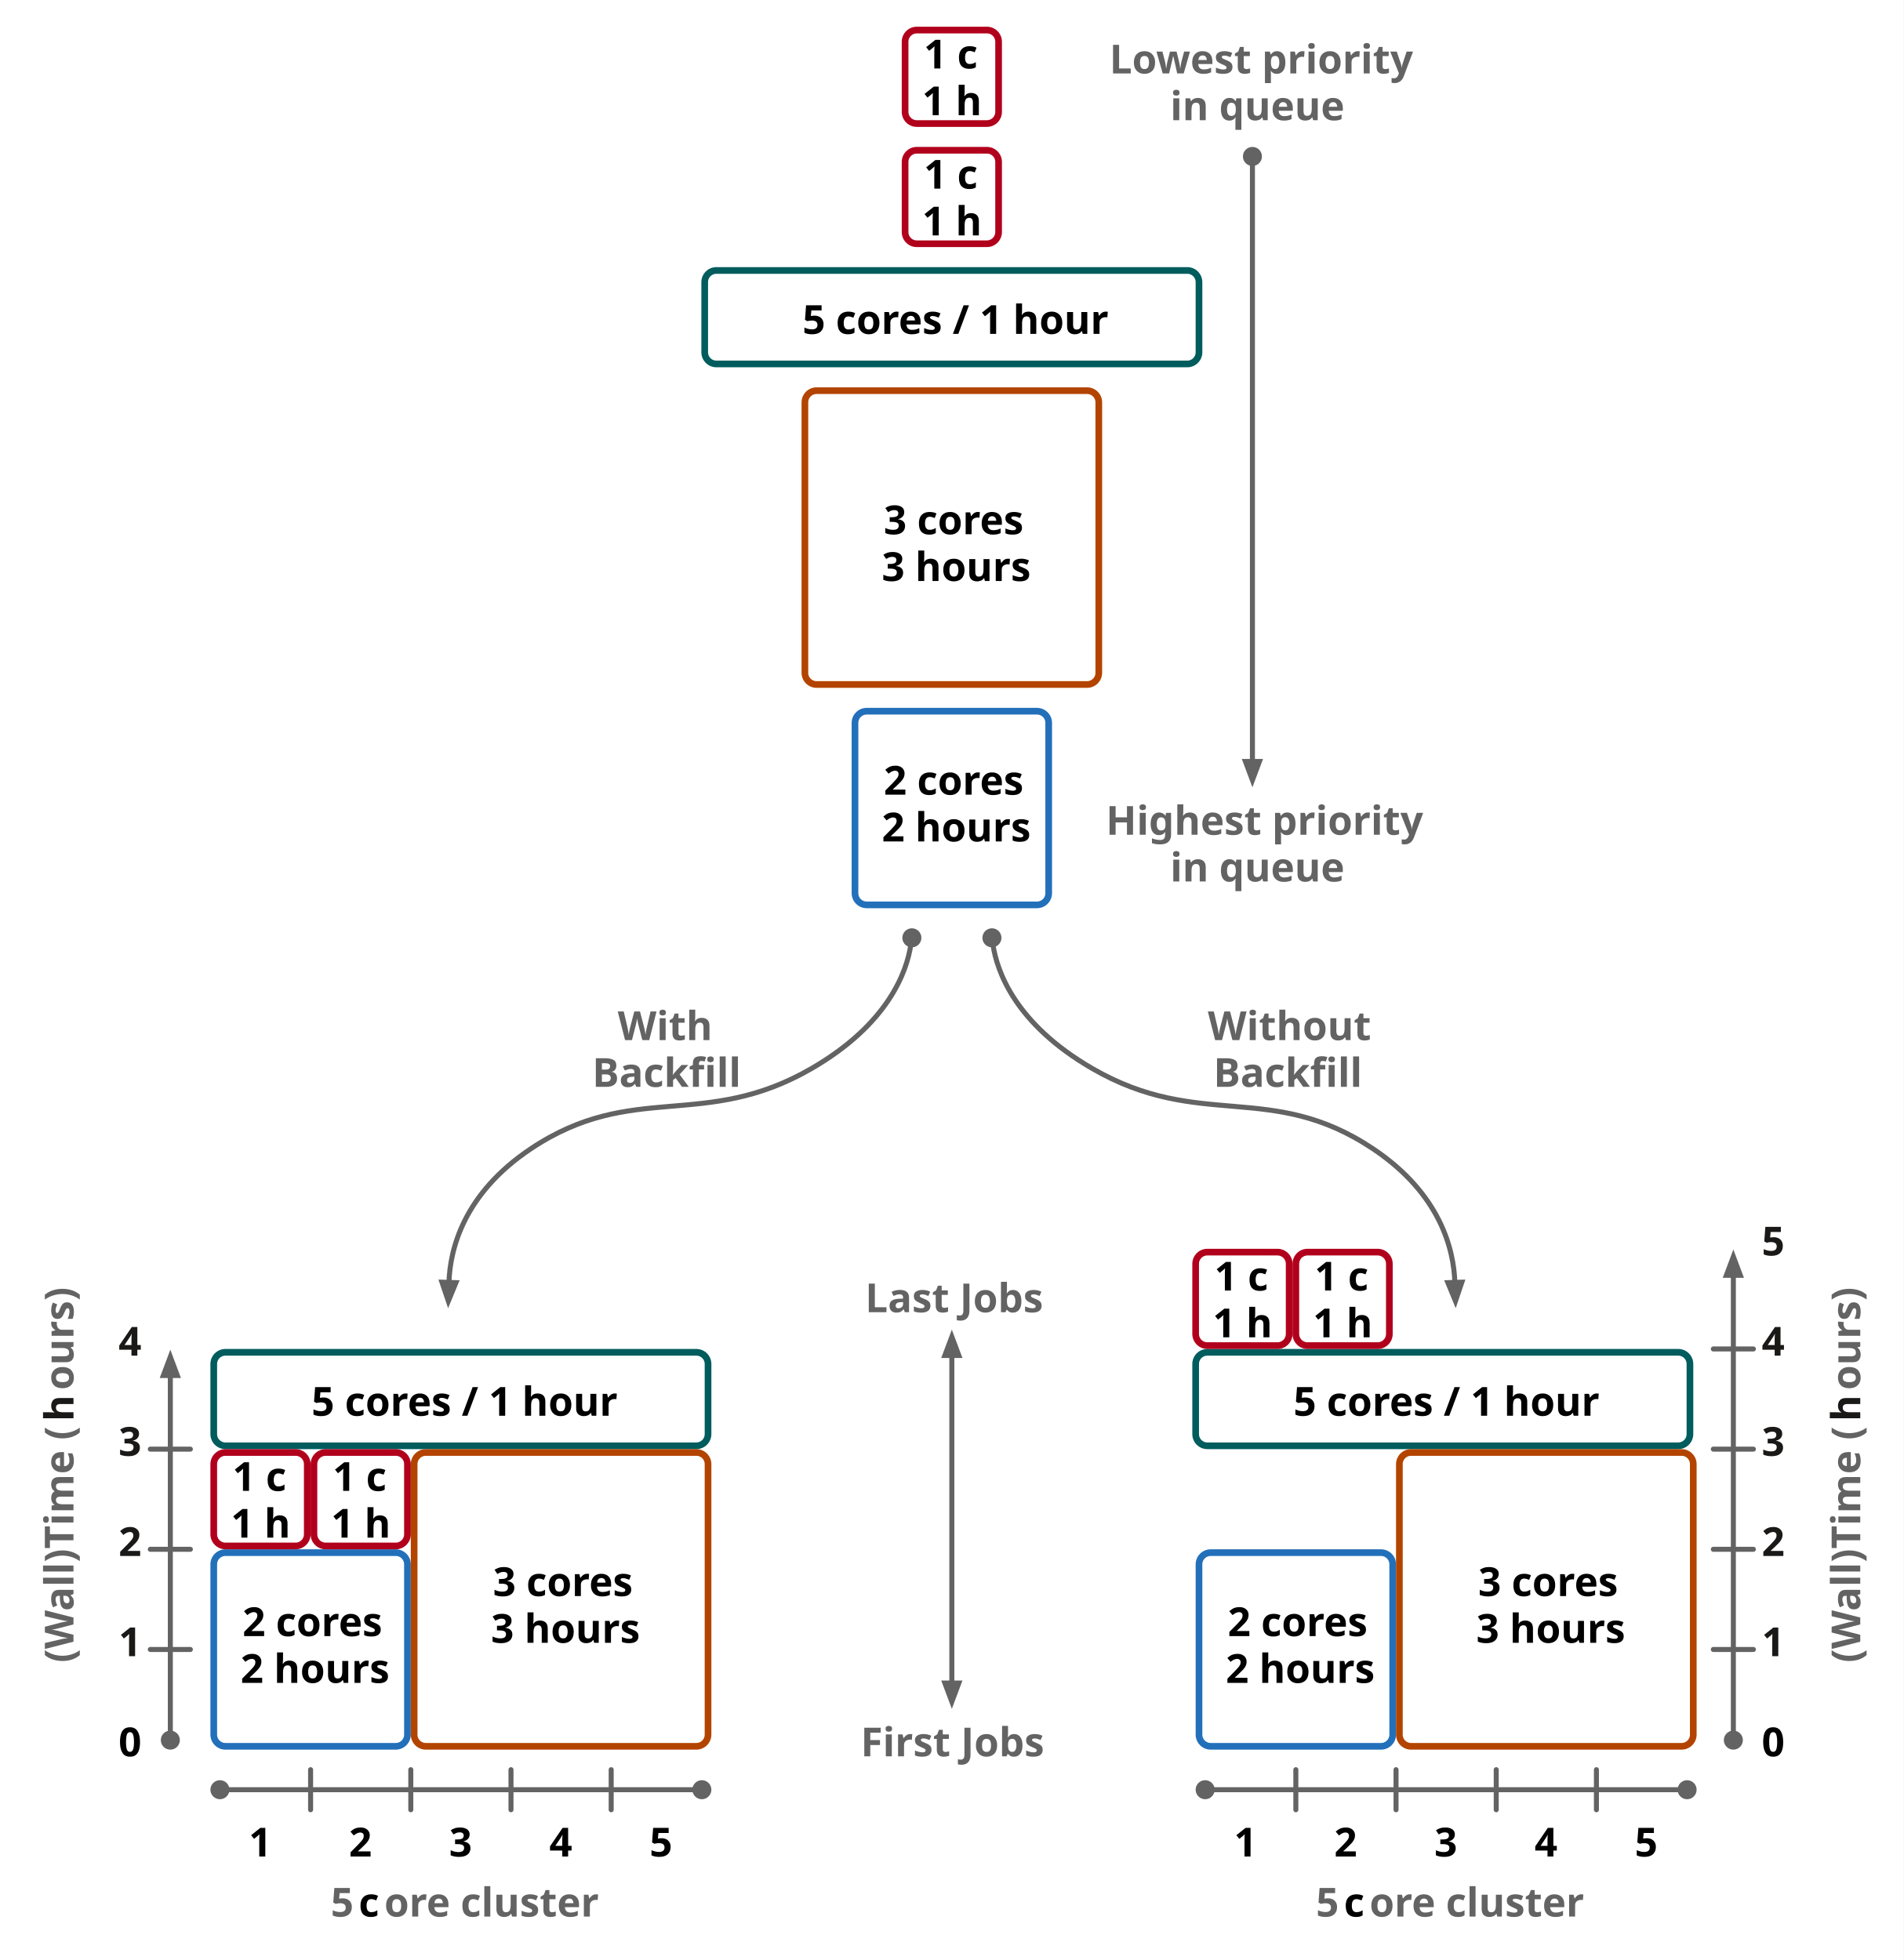
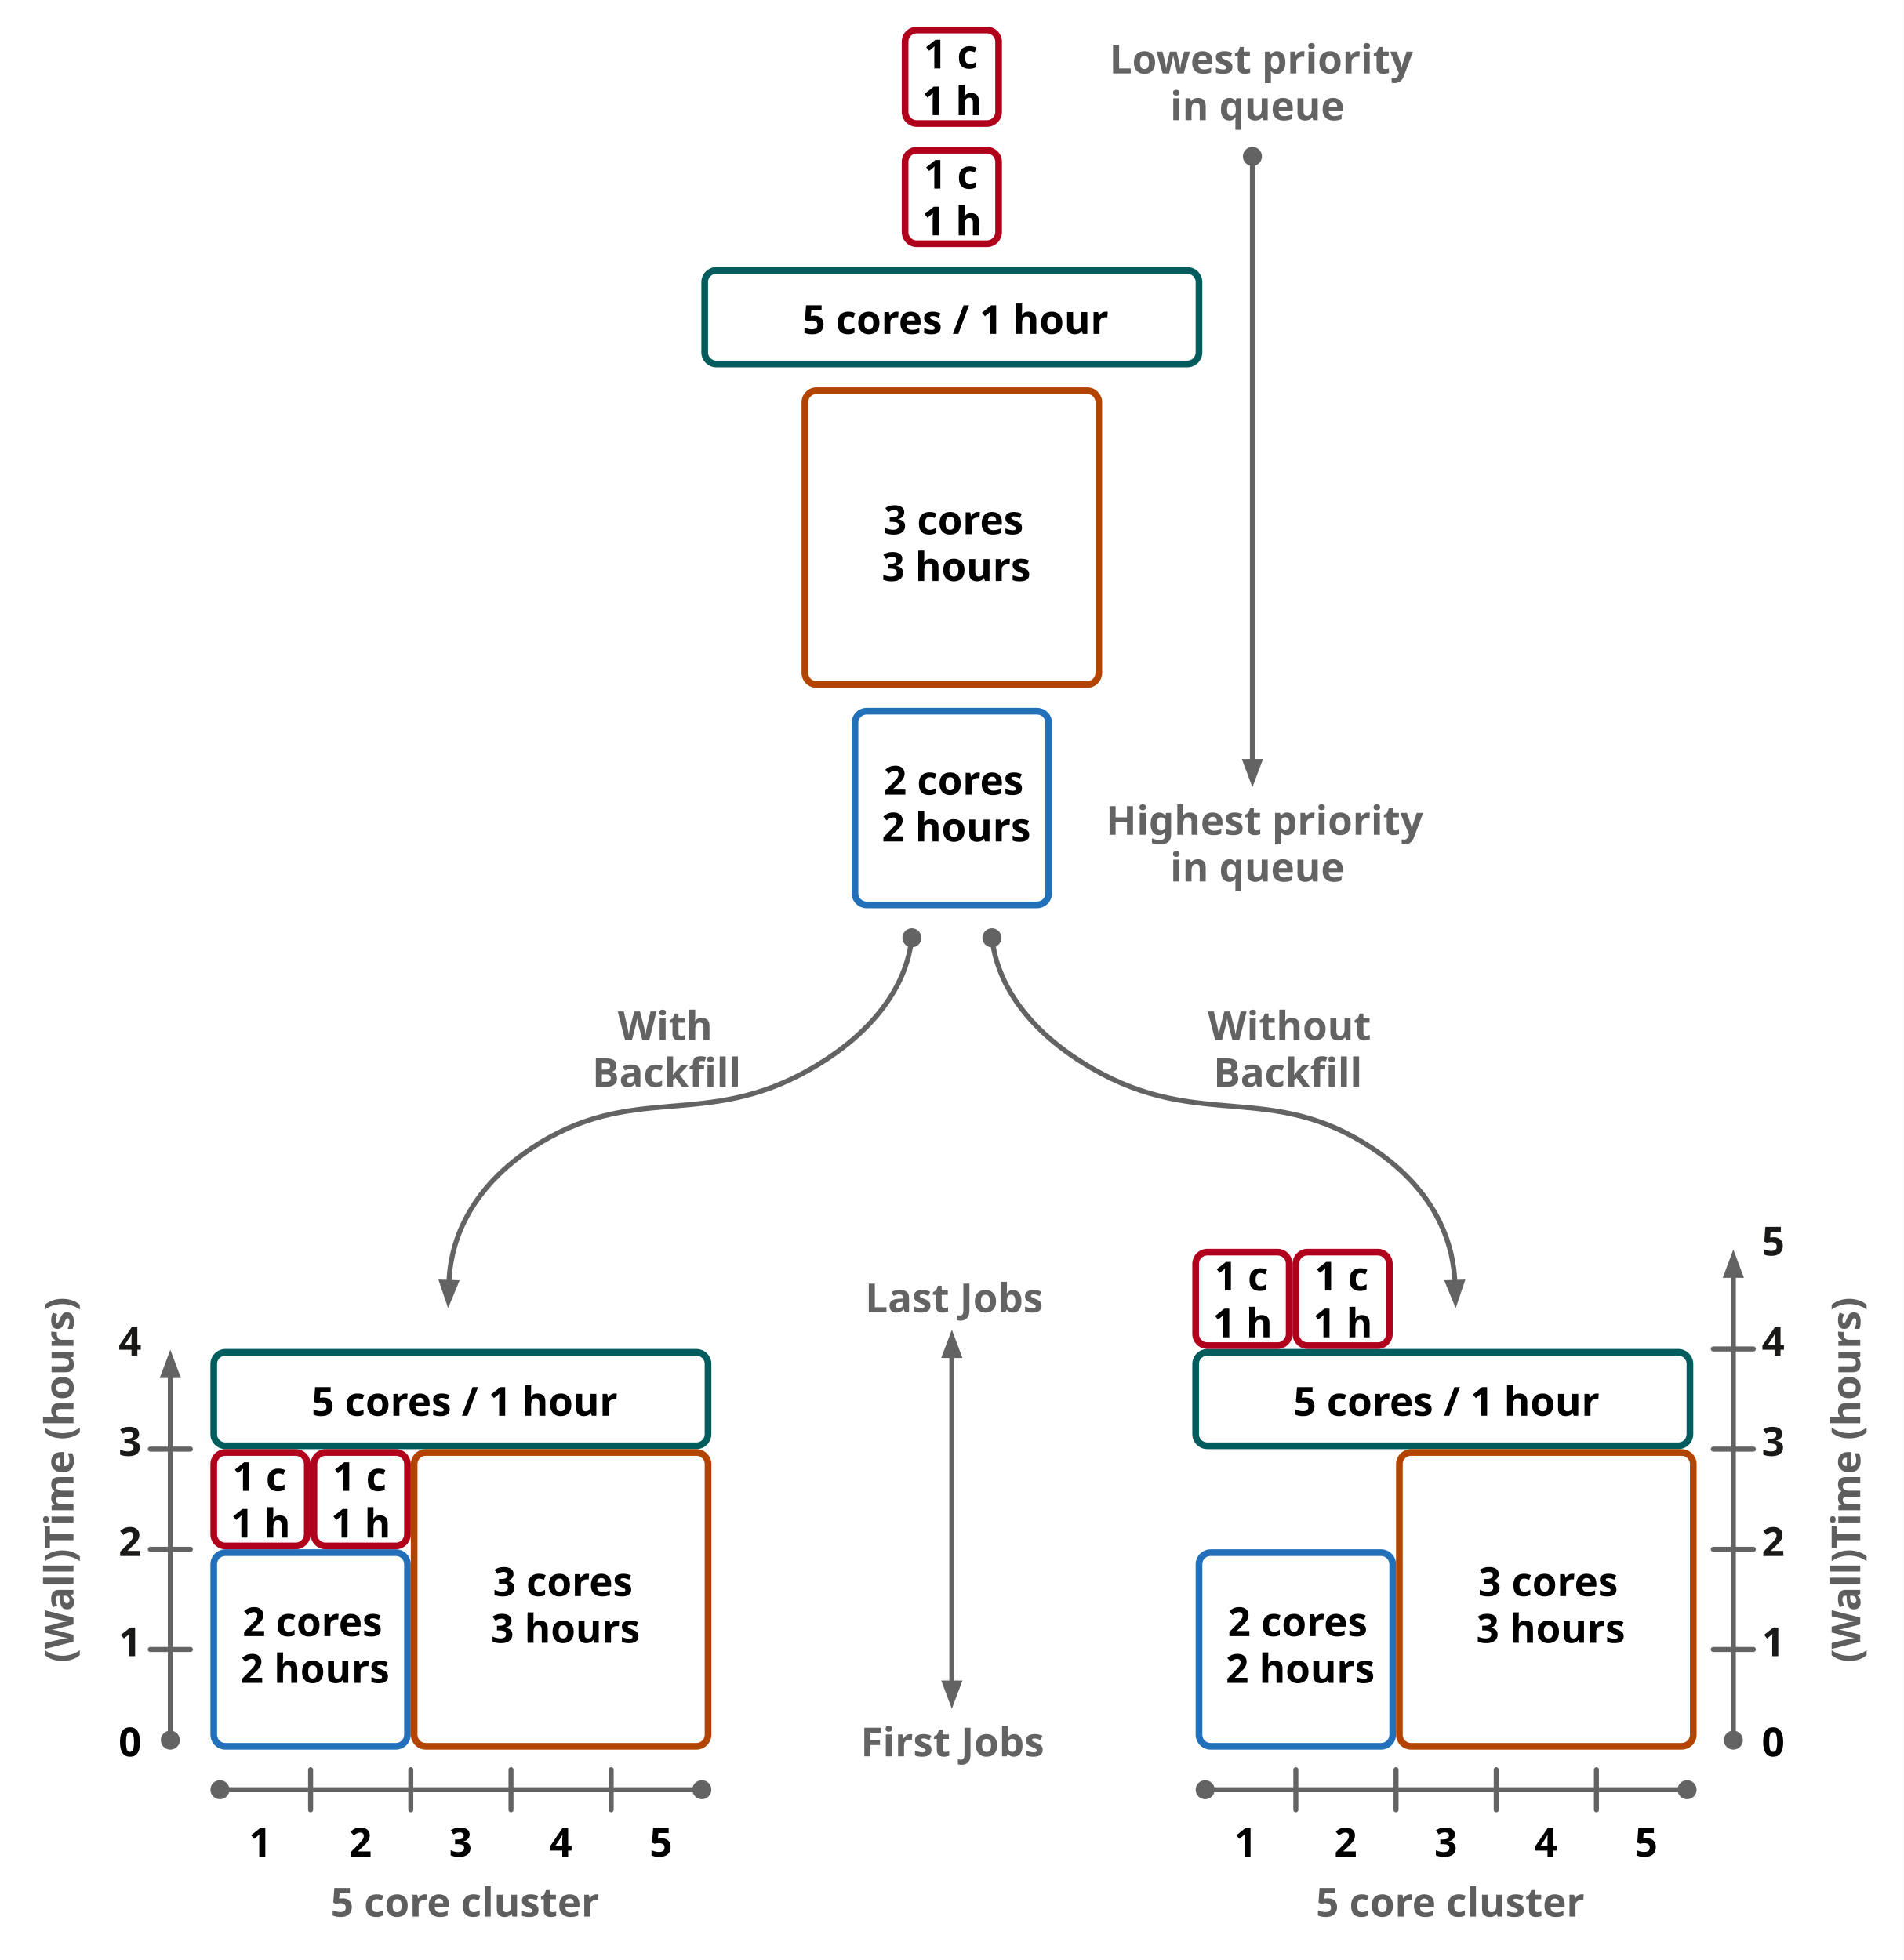
<svg xmlns="http://www.w3.org/2000/svg" version="1.1" viewBox="774 152 1140 1174" width="1140" height="1174">
  <defs>
    <marker orient="auto" overflow="visible" markerUnits="strokeWidth" id="FilledBall_Marker" stroke-linejoin="miter" stroke-miterlimit="10" viewBox="-1 -3 5 6" markerWidth="5" markerHeight="6" color="#626362">
      <g>
        <circle cx="1.4" cy="0" r="1.4" fill="currentColor" stroke="currentColor" stroke-width="1" />
      </g>
    </marker>
    <marker orient="auto" overflow="visible" markerUnits="strokeWidth" id="FilledBall_Marker_2" stroke-linejoin="miter" stroke-miterlimit="10" viewBox="-4 -3 5 6" markerWidth="5" markerHeight="6" color="#626362">
      <g>
        <circle cx="-1.4" cy="0" r="1.4" fill="currentColor" stroke="currentColor" stroke-width="1" />
      </g>
    </marker>
    <font-face font-family="Trebuchet MS" font-size="24" panose-1="2 11 7 3 2 2 2 2 2 4" units-per-em="1000" underline-position="-127.441" underline-thickness="97.656" slope="0" x-height="527.832" cap-height="721.68" ascent="938.965" descent="-222.168" font-weight="700">
      <font-face-src>
        <font-face-name name="TrebuchetMS-Bold" />
      </font-face-src>
    </font-face>
    <marker orient="auto" overflow="visible" markerUnits="strokeWidth" id="FilledArrow_Marker" stroke-linejoin="miter" stroke-miterlimit="10" viewBox="-1 -3 6 6" markerWidth="6" markerHeight="6" color="#626362">
      <g>
        <path d="M 3.733 0 L 0 -1.4 L 0 1.4 Z" fill="currentColor" stroke="currentColor" stroke-width="1" />
      </g>
    </marker>
    <clipPath id="inner_stroke_clip_path">
      <path d="M 909 1080 L 1011 1080 C 1015.971 1080 1020 1084.029 1020 1089 L 1020 1191 C 1020 1195.971 1015.971 1200 1011 1200 L 909 1200 C 904.029 1200 900 1195.971 900 1191 L 900 1089 C 900 1084.029 904.029 1080 909 1080 Z" />
    </clipPath>
    <clipPath id="inner_stroke_clip_path_2">
      <path d="M 909 960 L 1191 960 C 1195.971 960 1200 964.029 1200 969 L 1200 1011 C 1200 1015.971 1195.971 1020 1191 1020 L 909 1020 C 904.029 1020 900 1015.971 900 1011 L 900 969 C 900 964.029 904.029 960 909 960 Z" />
    </clipPath>
    <clipPath id="inner_stroke_clip_path_3">
      <path d="M 1029 1020 L 1191 1020 C 1195.971 1020 1200 1024.029 1200 1029 L 1200 1191 C 1200 1195.971 1195.971 1200 1191 1200 L 1029 1200 C 1024.029 1200 1020 1195.971 1020 1191 L 1020 1029 C 1020 1024.029 1024.029 1020 1029 1020 Z" />
    </clipPath>
    <clipPath id="inner_stroke_clip_path_4">
      <path d="M 969 1020 L 1011 1020 C 1015.971 1020 1020 1024.029 1020 1029 L 1020 1071 C 1020 1075.971 1015.971 1080 1011 1080 L 969 1080 C 964.029 1080 960 1075.971 960 1071 L 960 1029 C 960 1024.029 964.029 1020 969 1020 Z" />
    </clipPath>
    <clipPath id="inner_stroke_clip_path_5">
      <path d="M 909 1020 L 951 1020 C 955.971 1020 960 1024.029 960 1029 L 960 1071 C 960 1075.971 955.971 1080 951 1080 L 909 1080 C 904.029 1080 900 1075.971 900 1071 L 900 1029 C 900 1024.029 904.029 1020 909 1020 Z" />
    </clipPath>
    <marker orient="auto" overflow="visible" markerUnits="strokeWidth" id="FilledArrow_Marker_2" stroke-linejoin="miter" stroke-miterlimit="10" viewBox="-5 -3 6 6" markerWidth="6" markerHeight="6" color="#626362">
      <g>
        <path d="M -3.733 0 L 0 1.4 L 0 -1.4 Z" fill="currentColor" stroke="currentColor" stroke-width="1" />
      </g>
    </marker>
    <clipPath id="inner_stroke_clip_path_6">
      <path d="M 1293 576 L 1395 576 C 1399.971 576 1404 580.029 1404 585 L 1404 687 C 1404 691.971 1399.971 696 1395 696 L 1293 696 C 1288.029 696 1284 691.971 1284 687 L 1284 585 C 1284 580.029 1288.029 576 1293 576 Z" />
    </clipPath>
    <clipPath id="inner_stroke_clip_path_7">
      <path d="M 1203 312 L 1485 312 C 1489.971 312 1494 316.029 1494 321 L 1494 363 C 1494 367.971 1489.971 372 1485 372 L 1203 372 C 1198.029 372 1194 367.971 1194 363 L 1194 321 C 1194 316.029 1198.029 312 1203 312 Z" />
    </clipPath>
    <clipPath id="inner_stroke_clip_path_8">
      <path d="M 1263 384 L 1425 384 C 1429.971 384 1434 388.029 1434 393 L 1434 555 C 1434 559.971 1429.971 564 1425 564 L 1263 564 C 1258.029 564 1254 559.971 1254 555 L 1254 393 C 1254 388.029 1258.029 384 1263 384 Z" />
    </clipPath>
    <clipPath id="inner_stroke_clip_path_9">
      <path d="M 1323 168 L 1365 168 C 1369.971 168 1374 172.029 1374 177 L 1374 219 C 1374 223.971 1369.971 228 1365 228 L 1323 228 C 1318.029 228 1314 223.971 1314 219 L 1314 177 C 1314 172.029 1318.029 168 1323 168 Z" />
    </clipPath>
    <clipPath id="inner_stroke_clip_path_10">
      <path d="M 1323 240 L 1365 240 C 1369.971 240 1374 244.029 1374 249 L 1374 291 C 1374 295.971 1369.971 300 1365 300 L 1323 300 C 1318.029 300 1314 295.971 1314 291 L 1314 249 C 1314 244.029 1318.029 240 1323 240 Z" />
    </clipPath>
    <clipPath id="inner_stroke_clip_path_11">
      <path d="M 1499 1080 L 1601 1080 C 1605.971 1080 1610 1084.029 1610 1089 L 1610 1191 C 1610 1195.971 1605.971 1200 1601 1200 L 1499 1200 C 1494.029 1200 1490 1195.971 1490 1191 L 1490 1089 C 1490 1084.029 1494.029 1080 1499 1080 Z" />
    </clipPath>
    <clipPath id="inner_stroke_clip_path_12">
      <path d="M 1497 960 L 1779 960 C 1783.971 960 1788 964.029 1788 969 L 1788 1011 C 1788 1015.971 1783.971 1020 1779 1020 L 1497 1020 C 1492.029 1020 1488 1015.971 1488 1011 L 1488 969 C 1488 964.029 1492.029 960 1497 960 Z" />
    </clipPath>
    <clipPath id="inner_stroke_clip_path_13">
      <path d="M 1619 1020 L 1781 1020 C 1785.971 1020 1790 1024.029 1790 1029 L 1790 1191 C 1790 1195.971 1785.971 1200 1781 1200 L 1619 1200 C 1614.029 1200 1610 1195.971 1610 1191 L 1610 1029 C 1610 1024.029 1614.029 1020 1619 1020 Z" />
    </clipPath>
    <clipPath id="inner_stroke_clip_path_14">
      <path d="M 1497 900 L 1539 900 C 1543.971 900 1548 904.029 1548 909 L 1548 951 C 1548 955.971 1543.971 960 1539 960 L 1497 960 C 1492.029 960 1488 955.971 1488 951 L 1488 909 C 1488 904.029 1492.029 900 1497 900 Z" />
    </clipPath>
    <clipPath id="inner_stroke_clip_path_15">
      <path d="M 1557 900 L 1599 900 C 1603.971 900 1608 904.029 1608 909 L 1608 951 C 1608 955.971 1603.971 960 1599 960 L 1557 960 C 1552.029 960 1548 955.971 1548 951 L 1548 909 C 1548 904.029 1552.029 900 1557 900 Z" />
    </clipPath>
  </defs>
-   <g id="Canvas_2" stroke-opacity="1" stroke="none" fill-opacity="1" stroke-dasharray="none" fill="none">
+   <g id="Backfill" fill-opacity="1" stroke="none" stroke-opacity="1" stroke-dasharray="none" fill="none">
    <rect fill="white" x="774" y="152" width="1140" height="1174" />
-     <g id="Canvas_2_Layer_1">
+     <g id="Backfill_Layer_1">
      <g id="Group_386">
        <g id="Line_251">
          <line x1="909.9" y1="1224" x2="1190.1" y2="1224" marker-end="url(#FilledBall_Marker)" marker-start="url(#FilledBall_Marker_2)" stroke="#626362" stroke-linecap="round" stroke-linejoin="round" stroke-width="3" />
        </g>
        <g id="Graphic_252">
-           <text transform="translate(905 1277)" fill="#626362">
-             <tspan font-family="Trebuchet MS" font-size="24" font-weight="700" fill="#626362" x="67.064" y="23">5 </tspan>
-             <tspan font-family="Trebuchet MS" font-size="24" font-weight="700" fill="black" y="23">c</tspan>
-             <tspan font-family="Trebuchet MS" font-size="24" font-weight="700" fill="#626362" y="23">ore cluster</tspan>
+           <text transform="translate(905 1277)" fill="#5e5e5e">
+             <tspan font-family="Trebuchet MS" font-size="24" font-weight="700" fill="#5e5e5e" x="67.064" y="23">5 core cluster</tspan>
          </text>
        </g>
        <g id="Line_253">
          <line x1="876" y1="1190.1" x2="876" y2="975.9" marker-end="url(#FilledArrow_Marker)" marker-start="url(#FilledBall_Marker_2)" stroke="#626362" stroke-linecap="round" stroke-linejoin="round" stroke-width="3" />
        </g>
        <g id="Graphic_254">
-           <text transform="translate(795 1219) rotate(-90)" fill="#626362">
-             <tspan font-family="Trebuchet MS" font-size="24" font-weight="700" fill="#626362" x="71.154" y="23">(Wall)Time (</tspan>
-             <tspan font-family="Trebuchet MS" font-size="24" font-weight="700" fill="#1a1918" y="23">h</tspan>
-             <tspan font-family="Trebuchet MS" font-size="24" font-weight="700" fill="#626362" y="23">ours)</tspan>
+           <text transform="translate(795 1219) rotate(-90)" fill="#5e5e5e">
+             <tspan font-family="Trebuchet MS" font-size="24" font-weight="700" fill="#5e5e5e" x="71.154" y="23">(Wall)Time (hours)</tspan>
          </text>
        </g>
        <g id="Line_256">
          <line x1="888" y1="1020" x2="864" y2="1020" stroke="#626362" stroke-linecap="round" stroke-linejoin="round" stroke-width="3" />
        </g>
        <g id="Line_257">
          <line x1="888" y1="1080" x2="864" y2="1080" stroke="#626362" stroke-linecap="round" stroke-linejoin="round" stroke-width="3" />
        </g>
        <g id="Line_258">
          <line x1="888" y1="1140" x2="864" y2="1140" stroke="#626362" stroke-linecap="round" stroke-linejoin="round" stroke-width="3" />
        </g>
        <g id="Line_260">
          <line x1="960" y1="1212" x2="960" y2="1236" stroke="#626362" stroke-linecap="round" stroke-linejoin="round" stroke-width="3" />
        </g>
        <g id="Line_261">
          <line x1="1020" y1="1212" x2="1020" y2="1236" stroke="#626362" stroke-linecap="round" stroke-linejoin="round" stroke-width="3" />
        </g>
        <g id="Line_262">
          <line x1="1080" y1="1212" x2="1080" y2="1236" stroke="#626362" stroke-linecap="round" stroke-linejoin="round" stroke-width="3" />
        </g>
        <g id="Line_263">
          <line x1="1140" y1="1212" x2="1140" y2="1236" stroke="#626362" stroke-linecap="round" stroke-linejoin="round" stroke-width="3" />
        </g>
        <g id="Graphic_265">
          <text transform="translate(845 1121)" fill="#1a1918">
            <tspan font-family="Trebuchet MS" font-size="24" font-weight="700" fill="#1a1918" x="0" y="23">1</tspan>
          </text>
        </g>
        <g id="Graphic_266">
          <text transform="translate(845 1061)" fill="#1a1918">
            <tspan font-family="Trebuchet MS" font-size="24" font-weight="700" fill="#1a1918" x="0" y="23">2</tspan>
          </text>
        </g>
        <g id="Graphic_267">
          <text transform="translate(845 1001)" fill="#1a1918">
            <tspan font-family="Trebuchet MS" font-size="24" font-weight="700" fill="#1a1918" x="0" y="23">3</tspan>
          </text>
        </g>
        <g id="Graphic_268">
          <text transform="translate(845 941)" fill="#1a1918">
            <tspan font-family="Trebuchet MS" font-size="24" font-weight="700" fill="#1a1918" x="0" y="23">4</tspan>
          </text>
        </g>
        <g id="Graphic_270">
          <text transform="translate(917 1241)" fill="black">
            <tspan font-family="Trebuchet MS" font-size="24" font-weight="700" fill="black" x="5.969" y="23">1</tspan>
          </text>
        </g>
        <g id="Graphic_271">
          <text transform="translate(977 1241)" fill="black">
            <tspan font-family="Trebuchet MS" font-size="24" font-weight="700" fill="black" x="5.969" y="23">2</tspan>
          </text>
        </g>
        <g id="Graphic_272">
          <text transform="translate(1037 1241)" fill="black">
            <tspan font-family="Trebuchet MS" font-size="24" font-weight="700" fill="black" x="5.969" y="23">3</tspan>
          </text>
        </g>
        <g id="Graphic_273">
          <text transform="translate(1097 1241)" fill="black">
            <tspan font-family="Trebuchet MS" font-size="24" font-weight="700" fill="black" x="5.969" y="23">4</tspan>
          </text>
        </g>
        <g id="Graphic_274">
          <text transform="translate(1157 1241)" fill="black">
            <tspan font-family="Trebuchet MS" font-size="24" font-weight="700" fill="black" x="5.969" y="23">5</tspan>
          </text>
        </g>
        <g id="Graphic_275">
          <text transform="translate(845 1181)" fill="black">
            <tspan font-family="Trebuchet MS" font-size="24" font-weight="700" fill="black" x="0" y="23">0</tspan>
          </text>
        </g>
        <g id="Group_286">
          <g id="Graphic_249">
            <path d="M 909 1080 L 1011 1080 C 1015.971 1080 1020 1084.029 1020 1089 L 1020 1191 C 1020 1195.971 1015.971 1200 1011 1200 L 909 1200 C 904.029 1200 900 1195.971 900 1191 L 900 1089 C 900 1084.029 904.029 1080 909 1080 Z" stroke="#2370ba" stroke-linecap="round" stroke-linejoin="round" stroke-width="8" clip-path="url(#inner_stroke_clip_path)" />
          </g>
          <g id="Graphic_276">
            <text transform="translate(905 1109)" fill="black">
              <tspan font-family="Trebuchet MS" font-size="24" font-weight="700" fill="black" x="14.23" y="23">2 cores</tspan>
              <tspan font-family="Trebuchet MS" font-size="24" font-weight="700" fill="black" x="13.064" y="51">2 hours</tspan>
            </text>
          </g>
        </g>
        <g id="Group_288">
          <g id="Graphic_277">
            <text transform="translate(917 977)" fill="black">
              <tspan font-family="Trebuchet MS" font-size="24" font-weight="700" fill="black" x="43.551" y="23">5 cores / 1 hour</tspan>
            </text>
          </g>
          <g id="Graphic_280">
            <path d="M 909 960 L 1191 960 C 1195.971 960 1200 964.029 1200 969 L 1200 1011 C 1200 1015.971 1195.971 1020 1191 1020 L 909 1020 C 904.029 1020 900 1015.971 900 1011 L 900 969 C 900 964.029 904.029 960 909 960 Z" stroke="#005c5d" stroke-linecap="round" stroke-linejoin="round" stroke-width="8" clip-path="url(#inner_stroke_clip_path_2)" />
          </g>
        </g>
        <g id="Group_287">
          <g id="Graphic_283">
            <path d="M 1029 1020 L 1191 1020 C 1195.971 1020 1200 1024.029 1200 1029 L 1200 1191 C 1200 1195.971 1195.971 1200 1191 1200 L 1029 1200 C 1024.029 1200 1020 1195.971 1020 1191 L 1020 1029 C 1020 1024.029 1024.029 1020 1029 1020 Z" stroke="#b34400" stroke-linecap="round" stroke-linejoin="round" stroke-width="8" clip-path="url(#inner_stroke_clip_path_3)" />
          </g>
          <g id="Graphic_284">
            <text transform="translate(1025 1085)" fill="black">
              <tspan font-family="Trebuchet MS" font-size="24" font-weight="700" fill="black" x="44.23" y="23">3 cores</tspan>
              <tspan font-family="Trebuchet MS" font-size="24" font-weight="700" fill="black" x="43.064" y="51">3 hours</tspan>
            </text>
          </g>
        </g>
        <g id="Group_292">
          <g id="Graphic_291">
            <text transform="translate(965 1022)" fill="black">
              <tspan font-family="Trebuchet MS" font-size="24" font-weight="700" fill="black" x="8.213" y="23">1 c</tspan>
              <tspan font-family="Trebuchet MS" font-size="24" font-weight="700" fill="black" x="7.24" y="51">1 h</tspan>
            </text>
          </g>
          <g id="Graphic_290">
            <path d="M 969 1020 L 1011 1020 C 1015.971 1020 1020 1024.029 1020 1029 L 1020 1071 C 1020 1075.971 1015.971 1080 1011 1080 L 969 1080 C 964.029 1080 960 1075.971 960 1071 L 960 1029 C 960 1024.029 964.029 1020 969 1020 Z" stroke="#b1001c" stroke-linecap="round" stroke-linejoin="round" stroke-width="8" clip-path="url(#inner_stroke_clip_path_4)" />
          </g>
        </g>
        <g id="Graphic_294">
          <text transform="translate(905 1022)" fill="black">
            <tspan font-family="Trebuchet MS" font-size="24" font-weight="700" fill="black" x="8.213" y="23">1 c</tspan>
            <tspan font-family="Trebuchet MS" font-size="24" font-weight="700" fill="black" x="7.24" y="51">1 h</tspan>
          </text>
        </g>
        <g id="Graphic_293">
          <path d="M 909 1020 L 951 1020 C 955.971 1020 960 1024.029 960 1029 L 960 1071 C 960 1075.971 955.971 1080 951 1080 L 909 1080 C 904.029 1080 900 1075.971 900 1071 L 900 1029 C 900 1024.029 904.029 1020 909 1020 Z" stroke="#b1001c" stroke-linecap="round" stroke-linejoin="round" stroke-width="8" clip-path="url(#inner_stroke_clip_path_5)" />
        </g>
      </g>
      <g id="Line_354">
        <line x1="1344" y1="1160.1" x2="1344" y2="963.9" marker-end="url(#FilledArrow_Marker)" marker-start="url(#FilledArrow_Marker_2)" stroke="#626362" stroke-linecap="round" stroke-linejoin="round" stroke-width="3" />
      </g>
      <g id="Graphic_355">
        <text transform="translate(1283 1181)" fill="#626362">
          <tspan font-family="Trebuchet MS" font-size="24" font-weight="700" fill="#626362" x="6.42" y="23">First Jobs</tspan>
        </text>
      </g>
      <g id="Graphic_356">
        <text transform="translate(1283 915)" fill="#626362">
          <tspan font-family="Trebuchet MS" font-size="24" font-weight="700" fill="#626362" x="9.104" y="23">Last Jobs</tspan>
        </text>
      </g>
      <g id="Group_385">
        <g id="Group_347">
          <g id="Graphic_349">
            <path d="M 1293 576 L 1395 576 C 1399.971 576 1404 580.029 1404 585 L 1404 687 C 1404 691.971 1399.971 696 1395 696 L 1293 696 C 1288.029 696 1284 691.971 1284 687 L 1284 585 C 1284 580.029 1288.029 576 1293 576 Z" stroke="#2370ba" stroke-linecap="round" stroke-linejoin="round" stroke-width="8" clip-path="url(#inner_stroke_clip_path_6)" />
          </g>
          <g id="Graphic_348">
            <text transform="translate(1289 605)" fill="black">
              <tspan font-family="Trebuchet MS" font-size="24" font-weight="700" fill="black" x="14.23" y="23">2 cores</tspan>
              <tspan font-family="Trebuchet MS" font-size="24" font-weight="700" fill="black" x="13.064" y="51">2 hours</tspan>
            </text>
          </g>
        </g>
        <g id="Group_341">
          <g id="Graphic_343">
            <text transform="translate(1211 329)" fill="black">
              <tspan font-family="Trebuchet MS" font-size="24" font-weight="700" fill="black" x="43.551" y="23">5 cores / 1 hour</tspan>
            </text>
          </g>
          <g id="Graphic_342">
            <path d="M 1203 312 L 1485 312 C 1489.971 312 1494 316.029 1494 321 L 1494 363 C 1494 367.971 1489.971 372 1485 372 L 1203 372 C 1198.029 372 1194 367.971 1194 363 L 1194 321 C 1194 316.029 1198.029 312 1203 312 Z" stroke="#005c5d" stroke-linecap="round" stroke-linejoin="round" stroke-width="8" clip-path="url(#inner_stroke_clip_path_7)" />
          </g>
        </g>
        <g id="Group_338">
          <g id="Graphic_340">
            <path d="M 1263 384 L 1425 384 C 1429.971 384 1434 388.029 1434 393 L 1434 555 C 1434 559.971 1429.971 564 1425 564 L 1263 564 C 1258.029 564 1254 559.971 1254 555 L 1254 393 C 1254 388.029 1258.029 384 1263 384 Z" stroke="#b34400" stroke-linecap="round" stroke-linejoin="round" stroke-width="8" clip-path="url(#inner_stroke_clip_path_8)" />
          </g>
          <g id="Graphic_339">
            <text transform="translate(1259 449)" fill="black">
              <tspan font-family="Trebuchet MS" font-size="24" font-weight="700" fill="black" x="44.23" y="23">3 cores</tspan>
              <tspan font-family="Trebuchet MS" font-size="24" font-weight="700" fill="black" x="43.064" y="51">3 hours</tspan>
            </text>
          </g>
        </g>
        <g id="Group_335">
          <g id="Graphic_337">
            <text transform="translate(1319 170)" fill="black">
              <tspan font-family="Trebuchet MS" font-size="24" font-weight="700" fill="black" x="8.213" y="23">1 c</tspan>
              <tspan font-family="Trebuchet MS" font-size="24" font-weight="700" fill="black" x="7.24" y="51">1 h</tspan>
            </text>
          </g>
          <g id="Graphic_336">
            <path d="M 1323 168 L 1365 168 C 1369.971 168 1374 172.029 1374 177 L 1374 219 C 1374 223.971 1369.971 228 1365 228 L 1323 228 C 1318.029 228 1314 223.971 1314 219 L 1314 177 C 1314 172.029 1318.029 168 1323 168 Z" stroke="#b1001c" stroke-linecap="round" stroke-linejoin="round" stroke-width="8" clip-path="url(#inner_stroke_clip_path_9)" />
          </g>
        </g>
        <g id="Group_350">
          <g id="Graphic_352">
            <text transform="translate(1319 242)" fill="black">
              <tspan font-family="Trebuchet MS" font-size="24" font-weight="700" fill="black" x="8.213" y="23">1 c</tspan>
              <tspan font-family="Trebuchet MS" font-size="24" font-weight="700" fill="black" x="7.24" y="51">1 h</tspan>
            </text>
          </g>
          <g id="Graphic_351">
            <path d="M 1323 240 L 1365 240 C 1369.971 240 1374 244.029 1374 249 L 1374 291 C 1374 295.971 1369.971 300 1365 300 L 1323 300 C 1318.029 300 1314 295.971 1314 291 L 1314 249 C 1314 244.029 1318.029 240 1323 240 Z" stroke="#b1001c" stroke-linecap="round" stroke-linejoin="round" stroke-width="8" clip-path="url(#inner_stroke_clip_path_10)" />
          </g>
        </g>
        <g id="Line_357">
          <line x1="1524" y1="608.1" x2="1524" y2="249.9" marker-end="url(#FilledBall_Marker)" marker-start="url(#FilledArrow_Marker_2)" stroke="#626362" stroke-linecap="round" stroke-linejoin="round" stroke-width="3" />
        </g>
        <g id="Graphic_358">
          <text transform="translate(1433 629)" fill="#626362">
            <tspan font-family="Trebuchet MS" font-size="24" font-weight="700" fill="#626362" x="3.285" y="23">Highest priority</tspan>
            <tspan font-family="Trebuchet MS" font-size="24" font-weight="700" fill="#626362" x="41.74" y="51">in queue</tspan>
          </text>
        </g>
        <g id="Graphic_359">
          <text transform="translate(1433 173)" fill="#626362">
            <tspan font-family="Trebuchet MS" font-size="24" font-weight="700" fill="#626362" x="5.377" y="23">Lowest priority</tspan>
            <tspan font-family="Trebuchet MS" font-size="24" font-weight="700" fill="#626362" x="41.74" y="51">in queue</tspan>
          </text>
        </g>
      </g>
      <g id="Group_387">
        <g id="Line_332">
          <line x1="1499.9" y1="1224" x2="1780.1" y2="1224" marker-end="url(#FilledBall_Marker)" marker-start="url(#FilledBall_Marker_2)" stroke="#626362" stroke-linecap="round" stroke-linejoin="round" stroke-width="3" />
        </g>
        <g id="Graphic_331">
-           <text transform="translate(1495 1277)" fill="#626362">
-             <tspan font-family="Trebuchet MS" font-size="24" font-weight="700" fill="#626362" x="67.064" y="23">5 </tspan>
-             <tspan font-family="Trebuchet MS" font-size="24" font-weight="700" fill="black" y="23">c</tspan>
-             <tspan font-family="Trebuchet MS" font-size="24" font-weight="700" fill="#626362" y="23">ore cluster</tspan>
+           <text transform="translate(1495 1277)" fill="#5e5e5e">
+             <tspan font-family="Trebuchet MS" font-size="24" font-weight="700" fill="#5e5e5e" x="67.064" y="23">5 core cluster</tspan>
          </text>
        </g>
        <g id="Graphic_329">
-           <text transform="translate(1865 1219) rotate(-90)" fill="#626362">
-             <tspan font-family="Trebuchet MS" font-size="24" font-weight="700" fill="#626362" x="71.154" y="23">(Wall)Time (</tspan>
-             <tspan font-family="Trebuchet MS" font-size="24" font-weight="700" fill="#1a1918" y="23">h</tspan>
-             <tspan font-family="Trebuchet MS" font-size="24" font-weight="700" fill="#626362" y="23">ours)</tspan>
+           <text transform="translate(1865 1219) rotate(-90)" fill="#5e5e5e">
+             <tspan font-family="Trebuchet MS" font-size="24" font-weight="700" fill="#5e5e5e" x="71.154" y="23">(Wall)Time (hours)</tspan>
          </text>
        </g>
        <g id="Line_325">
          <line x1="1550" y1="1212" x2="1550" y2="1236" stroke="#626362" stroke-linecap="round" stroke-linejoin="round" stroke-width="3" />
        </g>
        <g id="Line_324">
          <line x1="1610" y1="1212" x2="1610" y2="1236" stroke="#626362" stroke-linecap="round" stroke-linejoin="round" stroke-width="3" />
        </g>
        <g id="Line_323">
          <line x1="1670" y1="1212" x2="1670" y2="1236" stroke="#626362" stroke-linecap="round" stroke-linejoin="round" stroke-width="3" />
        </g>
        <g id="Line_322">
          <line x1="1730" y1="1212" x2="1730" y2="1236" stroke="#626362" stroke-linecap="round" stroke-linejoin="round" stroke-width="3" />
        </g>
        <g id="Graphic_317">
          <text transform="translate(1507 1241)" fill="black">
            <tspan font-family="Trebuchet MS" font-size="24" font-weight="700" fill="black" x="5.969" y="23">1</tspan>
          </text>
        </g>
        <g id="Graphic_316">
          <text transform="translate(1567 1241)" fill="black">
            <tspan font-family="Trebuchet MS" font-size="24" font-weight="700" fill="black" x="5.969" y="23">2</tspan>
          </text>
        </g>
        <g id="Graphic_315">
          <text transform="translate(1627 1241)" fill="black">
            <tspan font-family="Trebuchet MS" font-size="24" font-weight="700" fill="black" x="5.969" y="23">3</tspan>
          </text>
        </g>
        <g id="Graphic_314">
          <text transform="translate(1687 1241)" fill="black">
            <tspan font-family="Trebuchet MS" font-size="24" font-weight="700" fill="black" x="5.969" y="23">4</tspan>
          </text>
        </g>
        <g id="Graphic_313">
          <text transform="translate(1747 1241)" fill="black">
            <tspan font-family="Trebuchet MS" font-size="24" font-weight="700" fill="black" x="5.969" y="23">5</tspan>
          </text>
        </g>
        <g id="Line_330">
          <line x1="1812" y1="1190.1" x2="1812" y2="915.9" marker-end="url(#FilledArrow_Marker)" marker-start="url(#FilledBall_Marker_2)" stroke="#626362" stroke-linecap="round" stroke-linejoin="round" stroke-width="3" />
        </g>
        <g id="Line_328">
          <line x1="1824" y1="1020" x2="1800" y2="1020" stroke="#626362" stroke-linecap="round" stroke-linejoin="round" stroke-width="3" />
        </g>
        <g id="Line_327">
          <line x1="1824" y1="1080" x2="1800" y2="1080" stroke="#626362" stroke-linecap="round" stroke-linejoin="round" stroke-width="3" />
        </g>
        <g id="Line_326">
          <line x1="1824" y1="1140" x2="1800" y2="1140" stroke="#626362" stroke-linecap="round" stroke-linejoin="round" stroke-width="3" />
        </g>
        <g id="Graphic_321">
          <text transform="translate(1829 1121)" fill="#1a1918">
            <tspan font-family="Trebuchet MS" font-size="24" font-weight="700" fill="#1a1918" x="0" y="23">1</tspan>
          </text>
        </g>
        <g id="Graphic_320">
          <text transform="translate(1829 1061)" fill="#1a1918">
            <tspan font-family="Trebuchet MS" font-size="24" font-weight="700" fill="#1a1918" x="0" y="23">2</tspan>
          </text>
        </g>
        <g id="Graphic_319">
          <text transform="translate(1829 1001)" fill="#1a1918">
            <tspan font-family="Trebuchet MS" font-size="24" font-weight="700" fill="#1a1918" x="0" y="23">3</tspan>
          </text>
        </g>
        <g id="Graphic_318">
          <text transform="translate(1829 941)" fill="#1a1918">
            <tspan font-family="Trebuchet MS" font-size="24" font-weight="700" fill="#1a1918" x="0" y="23">4</tspan>
          </text>
        </g>
        <g id="Graphic_312">
          <text transform="translate(1829 1181)" fill="black">
            <tspan font-family="Trebuchet MS" font-size="24" font-weight="700" fill="black" x="0" y="23">0</tspan>
          </text>
        </g>
        <g id="Group_309">
          <g id="Graphic_311">
            <path d="M 1499 1080 L 1601 1080 C 1605.971 1080 1610 1084.029 1610 1089 L 1610 1191 C 1610 1195.971 1605.971 1200 1601 1200 L 1499 1200 C 1494.029 1200 1490 1195.971 1490 1191 L 1490 1089 C 1490 1084.029 1494.029 1080 1499 1080 Z" stroke="#2370ba" stroke-linecap="round" stroke-linejoin="round" stroke-width="8" clip-path="url(#inner_stroke_clip_path_11)" />
          </g>
          <g id="Graphic_310">
            <text transform="translate(1495 1109)" fill="black">
              <tspan font-family="Trebuchet MS" font-size="24" font-weight="700" fill="black" x="14.23" y="23">2 cores</tspan>
              <tspan font-family="Trebuchet MS" font-size="24" font-weight="700" fill="black" x="13.064" y="51">2 hours</tspan>
            </text>
          </g>
        </g>
        <g id="Group_303">
          <g id="Graphic_305">
            <text transform="translate(1505 977)" fill="black">
              <tspan font-family="Trebuchet MS" font-size="24" font-weight="700" fill="black" x="43.551" y="23">5 cores / 1 hour</tspan>
            </text>
          </g>
          <g id="Graphic_304">
            <path d="M 1497 960 L 1779 960 C 1783.971 960 1788 964.029 1788 969 L 1788 1011 C 1788 1015.971 1783.971 1020 1779 1020 L 1497 1020 C 1492.029 1020 1488 1015.971 1488 1011 L 1488 969 C 1488 964.029 1492.029 960 1497 960 Z" stroke="#005c5d" stroke-linecap="round" stroke-linejoin="round" stroke-width="8" clip-path="url(#inner_stroke_clip_path_12)" />
          </g>
        </g>
        <g id="Group_300">
          <g id="Graphic_302">
            <path d="M 1619 1020 L 1781 1020 C 1785.971 1020 1790 1024.029 1790 1029 L 1790 1191 C 1790 1195.971 1785.971 1200 1781 1200 L 1619 1200 C 1614.029 1200 1610 1195.971 1610 1191 L 1610 1029 C 1610 1024.029 1614.029 1020 1619 1020 Z" stroke="#b34400" stroke-linecap="round" stroke-linejoin="round" stroke-width="8" clip-path="url(#inner_stroke_clip_path_13)" />
          </g>
          <g id="Graphic_301">
            <text transform="translate(1615 1085)" fill="black">
              <tspan font-family="Trebuchet MS" font-size="24" font-weight="700" fill="black" x="44.23" y="23">3 cores</tspan>
              <tspan font-family="Trebuchet MS" font-size="24" font-weight="700" fill="black" x="43.064" y="51">3 hours</tspan>
            </text>
          </g>
        </g>
        <g id="Group_297">
          <g id="Graphic_299">
            <text transform="translate(1493 902)" fill="black">
              <tspan font-family="Trebuchet MS" font-size="24" font-weight="700" fill="black" x="8.213" y="23">1 c</tspan>
              <tspan font-family="Trebuchet MS" font-size="24" font-weight="700" fill="black" x="7.24" y="51">1 h</tspan>
            </text>
          </g>
          <g id="Graphic_298">
            <path d="M 1497 900 L 1539 900 C 1543.971 900 1548 904.029 1548 909 L 1548 951 C 1548 955.971 1543.971 960 1539 960 L 1497 960 C 1492.029 960 1488 955.971 1488 951 L 1488 909 C 1488 904.029 1492.029 900 1497 900 Z" stroke="#b1001c" stroke-linecap="round" stroke-linejoin="round" stroke-width="8" clip-path="url(#inner_stroke_clip_path_14)" />
          </g>
        </g>
        <g id="Group_353">
          <g id="Graphic_296">
            <text transform="translate(1553 902)" fill="black">
              <tspan font-family="Trebuchet MS" font-size="24" font-weight="700" fill="black" x="8.213" y="23">1 c</tspan>
              <tspan font-family="Trebuchet MS" font-size="24" font-weight="700" fill="black" x="7.24" y="51">1 h</tspan>
            </text>
          </g>
          <g id="Graphic_295">
            <path d="M 1557 900 L 1599 900 C 1603.971 900 1608 904.029 1608 909 L 1608 951 C 1608 955.971 1603.971 960 1599 960 L 1557 960 C 1552.029 960 1548 955.971 1548 951 L 1548 909 C 1548 904.029 1552.029 900 1557 900 Z" stroke="#b1001c" stroke-linecap="round" stroke-linejoin="round" stroke-width="8" clip-path="url(#inner_stroke_clip_path_15)" />
          </g>
        </g>
        <g id="Graphic_381">
          <text transform="translate(1829 881)" fill="#1a1918">
            <tspan font-family="Trebuchet MS" font-size="24" font-weight="700" fill="#1a1918" x="0" y="23">5</tspan>
          </text>
        </g>
        <g id="Line_383">
          <line x1="1824" y1="960" x2="1800" y2="960" stroke="#626362" stroke-linecap="round" stroke-linejoin="round" stroke-width="3" />
        </g>
      </g>
      <g id="Line_393">
        <path d="M 1042.847 920.137 C 1043.48 900.752 1051.232 867.179 1092 840 C 1153.194 799.204 1195.407 829.396 1260 792 C 1306.363 765.158 1317.082 733.572 1319.439 717.882" marker-end="url(#FilledBall_Marker)" marker-start="url(#FilledArrow_Marker_2)" stroke="#626362" stroke-linecap="round" stroke-linejoin="round" stroke-width="3" />
      </g>
      <g id="Graphic_392">
        <text transform="translate(1481 752)" fill="#626362">
          <tspan font-family="Trebuchet MS" font-size="24" font-weight="700" fill="#626362" x="16.305" y="23">Without </tspan>
          <tspan font-family="Trebuchet MS" font-size="24" font-weight="700" fill="#626362" x="19.656" y="51">Backfill</tspan>
        </text>
      </g>
      <g id="Graphic_391">
        <text transform="translate(1109 752)" fill="#626362">
          <tspan font-family="Trebuchet MS" font-size="24" font-weight="700" fill="#626362" x="34.943" y="23">With </tspan>
          <tspan font-family="Trebuchet MS" font-size="24" font-weight="700" fill="#626362" x="19.656" y="51">Backfill</tspan>
        </text>
      </g>
      <g id="Line_395">
        <path d="M 1645.224 920.137 C 1644.591 900.752 1636.839 867.179 1596.071 840 C 1534.877 799.204 1492.665 829.396 1428.071 792 C 1381.708 765.158 1370.989 733.572 1368.632 717.882" marker-end="url(#FilledBall_Marker)" marker-start="url(#FilledArrow_Marker_2)" stroke="#626362" stroke-linecap="round" stroke-linejoin="round" stroke-width="3" />
      </g>
    </g>
  </g>
</svg>
